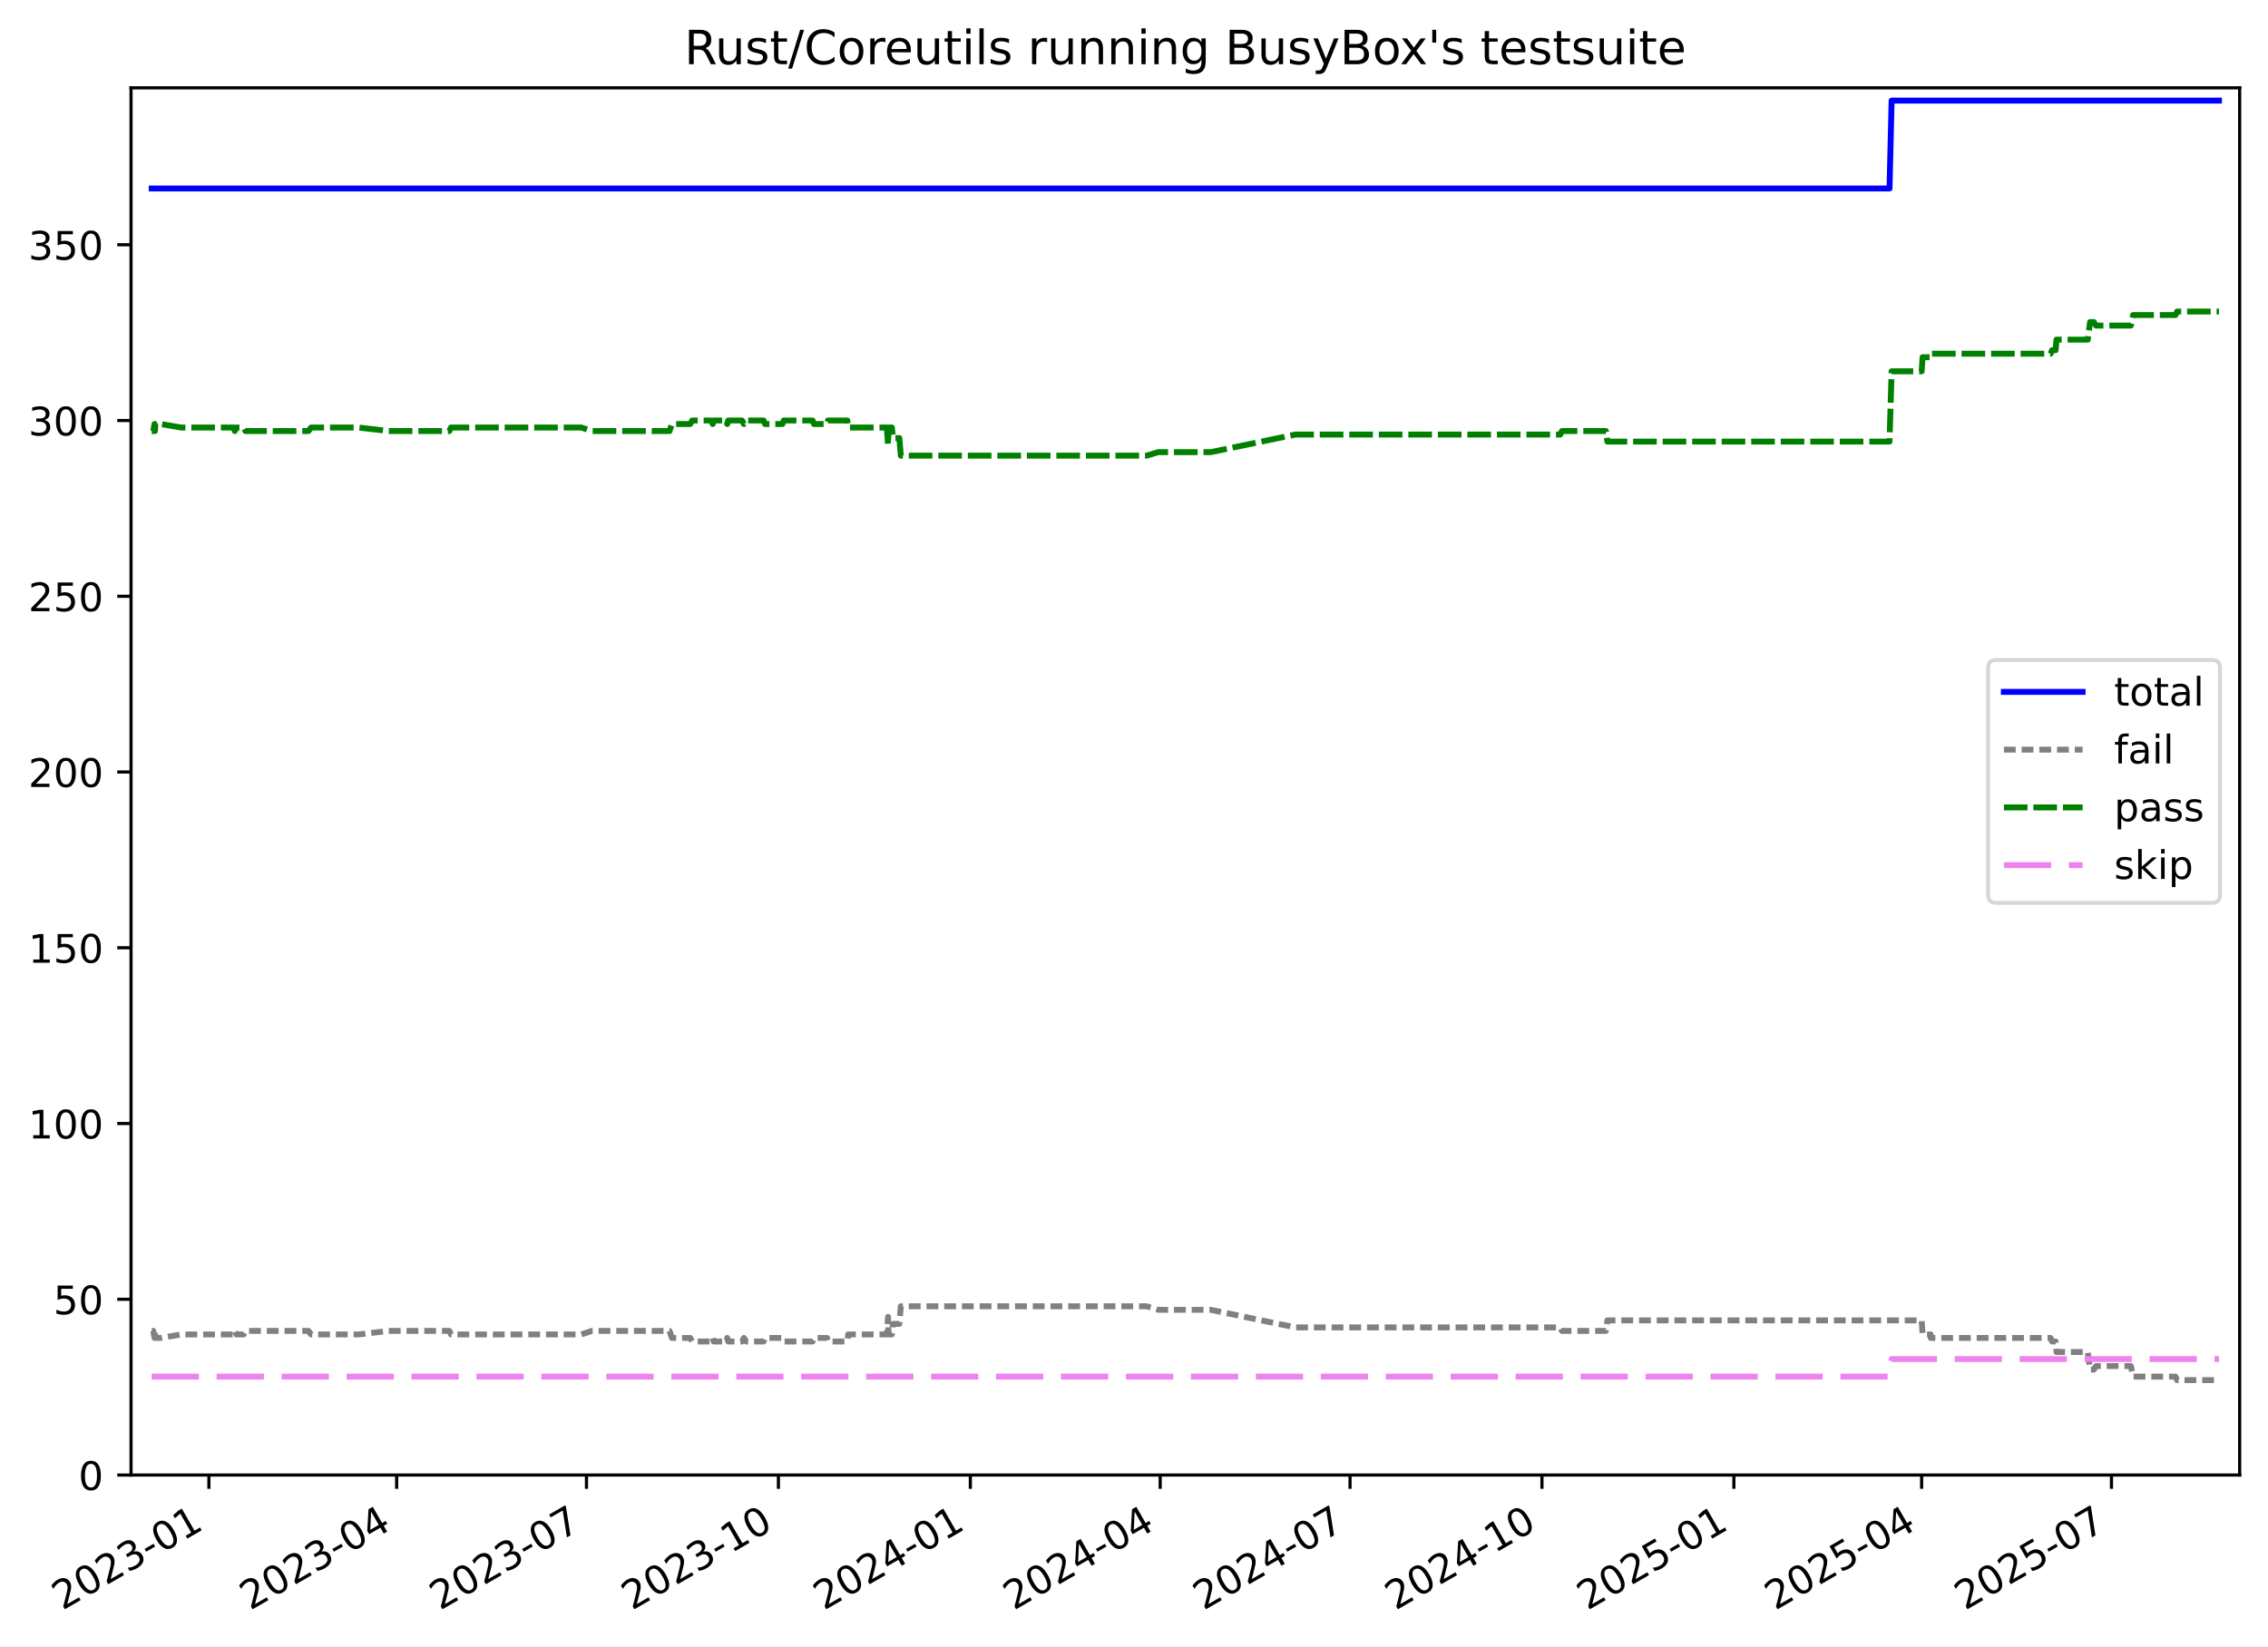
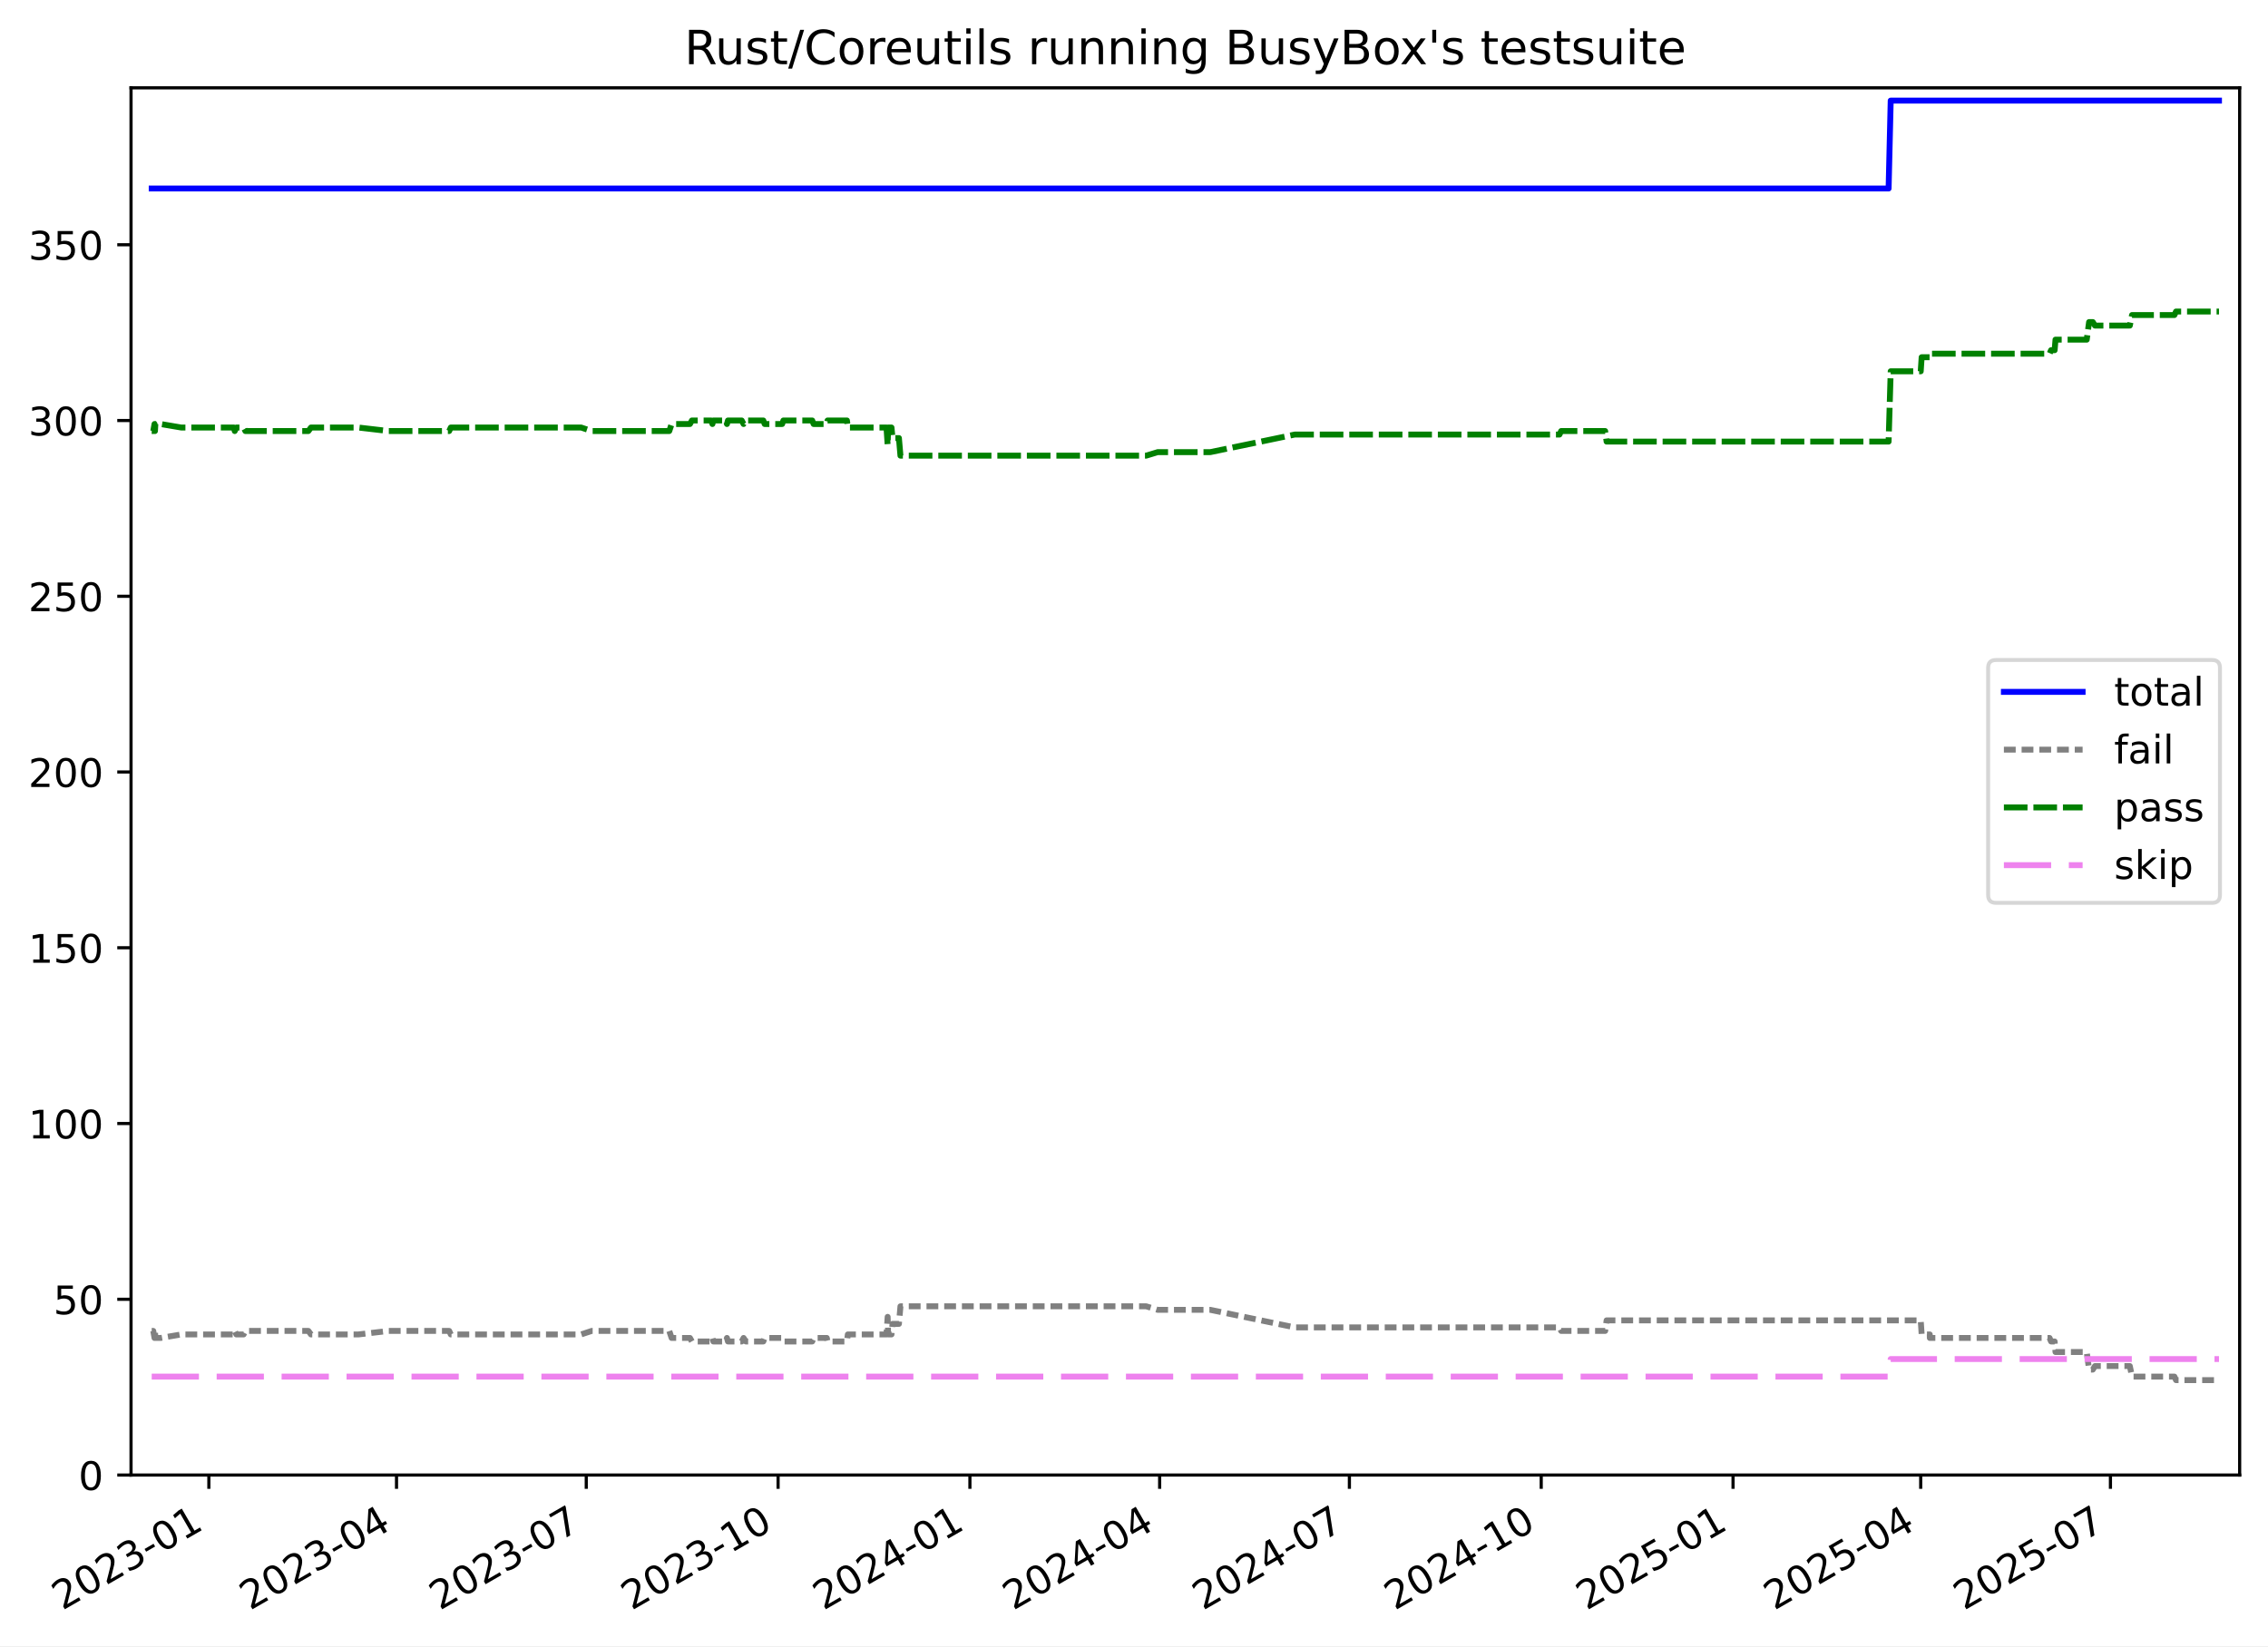
<svg xmlns="http://www.w3.org/2000/svg" xmlns:xlink="http://www.w3.org/1999/xlink" width="576.168pt" height="418.303pt" viewBox="0 0 576.168 418.303" version="1.1">
  <defs>
    <style type="text/css">*{stroke-linejoin: round; stroke-linecap: butt}</style>
  </defs>
  <g id="figure_1">
    <g id="patch_1">
      <path d="M -0 418.303  L 576.168 418.303  L 576.168 0  L -0 0  z " style="fill: #ffffff" />
    </g>
    <g id="axes_1">
      <g id="patch_2">
        <path d="M 33.288 374.83  L 568.967 374.83  L 568.967 22.318  L 33.288 22.318  z " style="fill: #ffffff" />
      </g>
      <g id="matplotlib.axis_1">
        <g id="xtick_1">
          <g id="line2d_1">
            <defs>
-               <path id="m1813dd2ab2" d="M 0 0  L 0 3.5  " style="stroke: #000000; stroke-width: 0.8" />
+               <path id="me8685b07c2" d="M 0 0  L 0 3.5  " style="stroke: #000000; stroke-width: 0.8" />
            </defs>
            <g>
-               <use xlink:href="#m1813dd2ab2" x="53.067" y="374.83" style="stroke: #000000; stroke-width: 0.8" />
+               <use xlink:href="#me8685b07c2" x="53.059" y="374.83" style="stroke: #000000; stroke-width: 0.8" />
            </g>
          </g>
          <g id="text_1">
-             <g transform="translate(15.84226 409.302) rotate(-30) scale(0.1 -0.1)">
+             <g transform="translate(15.83464 409.302) rotate(-30) scale(0.1 -0.1)">
              <defs>
                <path id="DejaVuSans-32" d="M 1228 531  L 3431 531  L 3431 0  L 469 0  L 469 531  Q 828 903 1448 1529  Q 2069 2156 2228 2338  Q 2531 2678 2651 2914  Q 2772 3150 2772 3378  Q 2772 3750 2511 3984  Q 2250 4219 1831 4219  Q 1534 4219 1204 4116  Q 875 4013 500 3803  L 500 4441  Q 881 4594 1212 4672  Q 1544 4750 1819 4750  Q 2544 4750 2975 4387  Q 3406 4025 3406 3419  Q 3406 3131 3298 2873  Q 3191 2616 2906 2266  Q 2828 2175 2409 1742  Q 1991 1309 1228 531  z " transform="scale(0.015625)" />
                <path id="DejaVuSans-30" d="M 2034 4250  Q 1547 4250 1301 3770  Q 1056 3291 1056 2328  Q 1056 1369 1301 889  Q 1547 409 2034 409  Q 2525 409 2770 889  Q 3016 1369 3016 2328  Q 3016 3291 2770 3770  Q 2525 4250 2034 4250  z M 2034 4750  Q 2819 4750 3233 4129  Q 3647 3509 3647 2328  Q 3647 1150 3233 529  Q 2819 -91 2034 -91  Q 1250 -91 836 529  Q 422 1150 422 2328  Q 422 3509 836 4129  Q 1250 4750 2034 4750  z " transform="scale(0.015625)" />
                <path id="DejaVuSans-33" d="M 2597 2516  Q 3050 2419 3304 2112  Q 3559 1806 3559 1356  Q 3559 666 3084 287  Q 2609 -91 1734 -91  Q 1441 -91 1130 -33  Q 819 25 488 141  L 488 750  Q 750 597 1062 519  Q 1375 441 1716 441  Q 2309 441 2620 675  Q 2931 909 2931 1356  Q 2931 1769 2642 2001  Q 2353 2234 1838 2234  L 1294 2234  L 1294 2753  L 1863 2753  Q 2328 2753 2575 2939  Q 2822 3125 2822 3475  Q 2822 3834 2567 4026  Q 2313 4219 1838 4219  Q 1578 4219 1281 4162  Q 984 4106 628 3988  L 628 4550  Q 988 4650 1302 4700  Q 1616 4750 1894 4750  Q 2613 4750 3031 4423  Q 3450 4097 3450 3541  Q 3450 3153 3228 2886  Q 3006 2619 2597 2516  z " transform="scale(0.015625)" />
                <path id="DejaVuSans-2d" d="M 313 2009  L 1997 2009  L 1997 1497  L 313 1497  L 313 2009  z " transform="scale(0.015625)" />
                <path id="DejaVuSans-31" d="M 794 531  L 1825 531  L 1825 4091  L 703 3866  L 703 4441  L 1819 4666  L 2450 4666  L 2450 531  L 3481 531  L 3481 0  L 794 0  L 794 531  z " transform="scale(0.015625)" />
              </defs>
              <use xlink:href="#DejaVuSans-32" />
              <use xlink:href="#DejaVuSans-30" x="63.623" />
              <use xlink:href="#DejaVuSans-32" x="127.246" />
              <use xlink:href="#DejaVuSans-33" x="190.869" />
              <use xlink:href="#DejaVuSans-2d" x="254.492" />
              <use xlink:href="#DejaVuSans-30" x="290.576" />
              <use xlink:href="#DejaVuSans-31" x="354.199" />
            </g>
          </g>
        </g>
        <g id="xtick_2">
          <g id="line2d_2">
            <g>
-               <use xlink:href="#m1813dd2ab2" x="100.765" y="374.83" style="stroke: #000000; stroke-width: 0.8" />
+               <use xlink:href="#me8685b07c2" x="100.732" y="374.83" style="stroke: #000000; stroke-width: 0.8" />
            </g>
          </g>
          <g id="text_2">
-             <g transform="translate(63.53986 409.302) rotate(-30) scale(0.1 -0.1)">
+             <g transform="translate(63.50722 409.302) rotate(-30) scale(0.1 -0.1)">
              <defs>
                <path id="DejaVuSans-34" d="M 2419 4116  L 825 1625  L 2419 1625  L 2419 4116  z M 2253 4666  L 3047 4666  L 3047 1625  L 3713 1625  L 3713 1100  L 3047 1100  L 3047 0  L 2419 0  L 2419 1100  L 313 1100  L 313 1709  L 2253 4666  z " transform="scale(0.015625)" />
              </defs>
              <use xlink:href="#DejaVuSans-32" />
              <use xlink:href="#DejaVuSans-30" x="63.623" />
              <use xlink:href="#DejaVuSans-32" x="127.246" />
              <use xlink:href="#DejaVuSans-33" x="190.869" />
              <use xlink:href="#DejaVuSans-2d" x="254.492" />
              <use xlink:href="#DejaVuSans-30" x="290.576" />
              <use xlink:href="#DejaVuSans-34" x="354.199" />
            </g>
          </g>
        </g>
        <g id="xtick_3">
          <g id="line2d_3">
            <g>
-               <use xlink:href="#m1813dd2ab2" x="148.992" y="374.83" style="stroke: #000000; stroke-width: 0.8" />
+               <use xlink:href="#me8685b07c2" x="148.934" y="374.83" style="stroke: #000000; stroke-width: 0.8" />
            </g>
          </g>
          <g id="text_3">
-             <g transform="translate(111.7674 409.302) rotate(-30) scale(0.1 -0.1)">
+             <g transform="translate(111.7095 409.302) rotate(-30) scale(0.1 -0.1)">
              <defs>
                <path id="DejaVuSans-37" d="M 525 4666  L 3525 4666  L 3525 4397  L 1831 0  L 1172 0  L 2766 4134  L 525 4134  L 525 4666  z " transform="scale(0.015625)" />
              </defs>
              <use xlink:href="#DejaVuSans-32" />
              <use xlink:href="#DejaVuSans-30" x="63.623" />
              <use xlink:href="#DejaVuSans-32" x="127.246" />
              <use xlink:href="#DejaVuSans-33" x="190.869" />
              <use xlink:href="#DejaVuSans-2d" x="254.492" />
              <use xlink:href="#DejaVuSans-30" x="290.576" />
              <use xlink:href="#DejaVuSans-37" x="354.199" />
            </g>
          </g>
        </g>
        <g id="xtick_4">
          <g id="line2d_4">
            <g>
-               <use xlink:href="#m1813dd2ab2" x="197.75" y="374.83" style="stroke: #000000; stroke-width: 0.8" />
+               <use xlink:href="#me8685b07c2" x="197.666" y="374.83" style="stroke: #000000; stroke-width: 0.8" />
            </g>
          </g>
          <g id="text_4">
-             <g transform="translate(160.525 409.302) rotate(-30) scale(0.1 -0.1)">
+             <g transform="translate(160.4415 409.302) rotate(-30) scale(0.1 -0.1)">
              <use xlink:href="#DejaVuSans-32" />
              <use xlink:href="#DejaVuSans-30" x="63.623" />
              <use xlink:href="#DejaVuSans-32" x="127.246" />
              <use xlink:href="#DejaVuSans-33" x="190.869" />
              <use xlink:href="#DejaVuSans-2d" x="254.492" />
              <use xlink:href="#DejaVuSans-31" x="290.576" />
              <use xlink:href="#DejaVuSans-30" x="354.199" />
            </g>
          </g>
        </g>
        <g id="xtick_5">
          <g id="line2d_5">
            <g>
-               <use xlink:href="#m1813dd2ab2" x="246.507" y="374.83" style="stroke: #000000; stroke-width: 0.8" />
+               <use xlink:href="#me8685b07c2" x="246.398" y="374.83" style="stroke: #000000; stroke-width: 0.8" />
            </g>
          </g>
          <g id="text_5">
-             <g transform="translate(209.2825 409.302) rotate(-30) scale(0.1 -0.1)">
+             <g transform="translate(209.1734 409.302) rotate(-30) scale(0.1 -0.1)">
              <use xlink:href="#DejaVuSans-32" />
              <use xlink:href="#DejaVuSans-30" x="63.623" />
              <use xlink:href="#DejaVuSans-32" x="127.246" />
              <use xlink:href="#DejaVuSans-34" x="190.869" />
              <use xlink:href="#DejaVuSans-2d" x="254.492" />
              <use xlink:href="#DejaVuSans-30" x="290.576" />
              <use xlink:href="#DejaVuSans-31" x="354.199" />
            </g>
          </g>
        </g>
        <g id="xtick_6">
          <g id="line2d_6">
            <g>
-               <use xlink:href="#m1813dd2ab2" x="294.735" y="374.83" style="stroke: #000000; stroke-width: 0.8" />
+               <use xlink:href="#me8685b07c2" x="294.601" y="374.83" style="stroke: #000000; stroke-width: 0.8" />
            </g>
          </g>
          <g id="text_6">
-             <g transform="translate(257.5101 409.302) rotate(-30) scale(0.1 -0.1)">
+             <g transform="translate(257.3757 409.302) rotate(-30) scale(0.1 -0.1)">
              <use xlink:href="#DejaVuSans-32" />
              <use xlink:href="#DejaVuSans-30" x="63.623" />
              <use xlink:href="#DejaVuSans-32" x="127.246" />
              <use xlink:href="#DejaVuSans-34" x="190.869" />
              <use xlink:href="#DejaVuSans-2d" x="254.492" />
              <use xlink:href="#DejaVuSans-30" x="290.576" />
              <use xlink:href="#DejaVuSans-34" x="354.199" />
            </g>
          </g>
        </g>
        <g id="xtick_7">
          <g id="line2d_7">
            <g>
-               <use xlink:href="#m1813dd2ab2" x="342.962" y="374.83" style="stroke: #000000; stroke-width: 0.8" />
+               <use xlink:href="#me8685b07c2" x="342.803" y="374.83" style="stroke: #000000; stroke-width: 0.8" />
            </g>
          </g>
          <g id="text_7">
-             <g transform="translate(305.7377 409.302) rotate(-30) scale(0.1 -0.1)">
+             <g transform="translate(305.578 409.302) rotate(-30) scale(0.1 -0.1)">
              <use xlink:href="#DejaVuSans-32" />
              <use xlink:href="#DejaVuSans-30" x="63.623" />
              <use xlink:href="#DejaVuSans-32" x="127.246" />
              <use xlink:href="#DejaVuSans-34" x="190.869" />
              <use xlink:href="#DejaVuSans-2d" x="254.492" />
              <use xlink:href="#DejaVuSans-30" x="290.576" />
              <use xlink:href="#DejaVuSans-37" x="354.199" />
            </g>
          </g>
        </g>
        <g id="xtick_8">
          <g id="line2d_8">
            <g>
-               <use xlink:href="#m1813dd2ab2" x="391.72" y="374.83" style="stroke: #000000; stroke-width: 0.8" />
+               <use xlink:href="#me8685b07c2" x="391.535" y="374.83" style="stroke: #000000; stroke-width: 0.8" />
            </g>
          </g>
          <g id="text_8">
-             <g transform="translate(354.4952 409.302) rotate(-30) scale(0.1 -0.1)">
+             <g transform="translate(354.3099 409.302) rotate(-30) scale(0.1 -0.1)">
              <use xlink:href="#DejaVuSans-32" />
              <use xlink:href="#DejaVuSans-30" x="63.623" />
              <use xlink:href="#DejaVuSans-32" x="127.246" />
              <use xlink:href="#DejaVuSans-34" x="190.869" />
              <use xlink:href="#DejaVuSans-2d" x="254.492" />
              <use xlink:href="#DejaVuSans-31" x="290.576" />
              <use xlink:href="#DejaVuSans-30" x="354.199" />
            </g>
          </g>
        </g>
        <g id="xtick_9">
          <g id="line2d_9">
            <g>
-               <use xlink:href="#m1813dd2ab2" x="440.478" y="374.83" style="stroke: #000000; stroke-width: 0.8" />
+               <use xlink:href="#me8685b07c2" x="440.267" y="374.83" style="stroke: #000000; stroke-width: 0.8" />
            </g>
          </g>
          <g id="text_9">
-             <g transform="translate(403.2528 409.302) rotate(-30) scale(0.1 -0.1)">
+             <g transform="translate(403.0419 409.302) rotate(-30) scale(0.1 -0.1)">
              <defs>
                <path id="DejaVuSans-35" d="M 691 4666  L 3169 4666  L 3169 4134  L 1269 4134  L 1269 2991  Q 1406 3038 1543 3061  Q 1681 3084 1819 3084  Q 2600 3084 3056 2656  Q 3513 2228 3513 1497  Q 3513 744 3044 326  Q 2575 -91 1722 -91  Q 1428 -91 1123 -41  Q 819 9 494 109  L 494 744  Q 775 591 1075 516  Q 1375 441 1709 441  Q 2250 441 2565 725  Q 2881 1009 2881 1497  Q 2881 1984 2565 2268  Q 2250 2553 1709 2553  Q 1456 2553 1204 2497  Q 953 2441 691 2322  L 691 4666  z " transform="scale(0.015625)" />
              </defs>
              <use xlink:href="#DejaVuSans-32" />
              <use xlink:href="#DejaVuSans-30" x="63.623" />
              <use xlink:href="#DejaVuSans-32" x="127.246" />
              <use xlink:href="#DejaVuSans-35" x="190.869" />
              <use xlink:href="#DejaVuSans-2d" x="254.492" />
              <use xlink:href="#DejaVuSans-30" x="290.576" />
              <use xlink:href="#DejaVuSans-31" x="354.199" />
            </g>
          </g>
        </g>
        <g id="xtick_10">
          <g id="line2d_10">
            <g>
-               <use xlink:href="#m1813dd2ab2" x="488.175" y="374.83" style="stroke: #000000; stroke-width: 0.8" />
+               <use xlink:href="#me8685b07c2" x="487.939" y="374.83" style="stroke: #000000; stroke-width: 0.8" />
            </g>
          </g>
          <g id="text_10">
-             <g transform="translate(450.9504 409.302) rotate(-30) scale(0.1 -0.1)">
+             <g transform="translate(450.7145 409.302) rotate(-30) scale(0.1 -0.1)">
              <use xlink:href="#DejaVuSans-32" />
              <use xlink:href="#DejaVuSans-30" x="63.623" />
              <use xlink:href="#DejaVuSans-32" x="127.246" />
              <use xlink:href="#DejaVuSans-35" x="190.869" />
              <use xlink:href="#DejaVuSans-2d" x="254.492" />
              <use xlink:href="#DejaVuSans-30" x="290.576" />
              <use xlink:href="#DejaVuSans-34" x="354.199" />
            </g>
          </g>
        </g>
        <g id="xtick_11">
          <g id="line2d_11">
            <g>
-               <use xlink:href="#m1813dd2ab2" x="536.403" y="374.83" style="stroke: #000000; stroke-width: 0.8" />
+               <use xlink:href="#me8685b07c2" x="536.142" y="374.83" style="stroke: #000000; stroke-width: 0.8" />
            </g>
          </g>
          <g id="text_11">
-             <g transform="translate(499.1779 409.302) rotate(-30) scale(0.1 -0.1)">
+             <g transform="translate(498.9168 409.302) rotate(-30) scale(0.1 -0.1)">
              <use xlink:href="#DejaVuSans-32" />
              <use xlink:href="#DejaVuSans-30" x="63.623" />
              <use xlink:href="#DejaVuSans-32" x="127.246" />
              <use xlink:href="#DejaVuSans-35" x="190.869" />
              <use xlink:href="#DejaVuSans-2d" x="254.492" />
              <use xlink:href="#DejaVuSans-30" x="290.576" />
              <use xlink:href="#DejaVuSans-37" x="354.199" />
            </g>
          </g>
        </g>
      </g>
      <g id="matplotlib.axis_2">
        <g id="ytick_1">
          <g id="line2d_12">
            <defs>
-               <path id="m941e9f215f" d="M 0 0  L -3.5 0  " style="stroke: #000000; stroke-width: 0.8" />
+               <path id="m206ebc5c43" d="M 0 0  L -3.5 0  " style="stroke: #000000; stroke-width: 0.8" />
            </defs>
            <g>
-               <use xlink:href="#m941e9f215f" x="33.288" y="374.83" style="stroke: #000000; stroke-width: 0.8" />
+               <use xlink:href="#m206ebc5c43" x="33.288" y="374.83" style="stroke: #000000; stroke-width: 0.8" />
            </g>
          </g>
          <g id="text_12">
            <g transform="translate(19.925 378.6293) scale(0.1 -0.1)">
              <use xlink:href="#DejaVuSans-30" />
            </g>
          </g>
        </g>
        <g id="ytick_2">
          <g id="line2d_13">
            <g>
-               <use xlink:href="#m941e9f215f" x="33.288" y="330.168" style="stroke: #000000; stroke-width: 0.8" />
+               <use xlink:href="#m206ebc5c43" x="33.288" y="330.168" style="stroke: #000000; stroke-width: 0.8" />
            </g>
          </g>
          <g id="text_13">
            <g transform="translate(13.5625 333.9669) scale(0.1 -0.1)">
              <use xlink:href="#DejaVuSans-35" />
              <use xlink:href="#DejaVuSans-30" x="63.623" />
            </g>
          </g>
        </g>
        <g id="ytick_3">
          <g id="line2d_14">
            <g>
-               <use xlink:href="#m941e9f215f" x="33.288" y="285.505" style="stroke: #000000; stroke-width: 0.8" />
+               <use xlink:href="#m206ebc5c43" x="33.288" y="285.505" style="stroke: #000000; stroke-width: 0.8" />
            </g>
          </g>
          <g id="text_14">
            <g transform="translate(7.2 289.3044) scale(0.1 -0.1)">
              <use xlink:href="#DejaVuSans-31" />
              <use xlink:href="#DejaVuSans-30" x="63.623" />
              <use xlink:href="#DejaVuSans-30" x="127.246" />
            </g>
          </g>
        </g>
        <g id="ytick_4">
          <g id="line2d_15">
            <g>
-               <use xlink:href="#m941e9f215f" x="33.288" y="240.843" style="stroke: #000000; stroke-width: 0.8" />
+               <use xlink:href="#m206ebc5c43" x="33.288" y="240.843" style="stroke: #000000; stroke-width: 0.8" />
            </g>
          </g>
          <g id="text_15">
            <g transform="translate(7.2 244.6419) scale(0.1 -0.1)">
              <use xlink:href="#DejaVuSans-31" />
              <use xlink:href="#DejaVuSans-35" x="63.623" />
              <use xlink:href="#DejaVuSans-30" x="127.246" />
            </g>
          </g>
        </g>
        <g id="ytick_5">
          <g id="line2d_16">
            <g>
-               <use xlink:href="#m941e9f215f" x="33.288" y="196.18" style="stroke: #000000; stroke-width: 0.8" />
+               <use xlink:href="#m206ebc5c43" x="33.288" y="196.18" style="stroke: #000000; stroke-width: 0.8" />
            </g>
          </g>
          <g id="text_16">
            <g transform="translate(7.2 199.9794) scale(0.1 -0.1)">
              <use xlink:href="#DejaVuSans-32" />
              <use xlink:href="#DejaVuSans-30" x="63.623" />
              <use xlink:href="#DejaVuSans-30" x="127.246" />
            </g>
          </g>
        </g>
        <g id="ytick_6">
          <g id="line2d_17">
            <g>
-               <use xlink:href="#m941e9f215f" x="33.288" y="151.518" style="stroke: #000000; stroke-width: 0.8" />
+               <use xlink:href="#m206ebc5c43" x="33.288" y="151.518" style="stroke: #000000; stroke-width: 0.8" />
            </g>
          </g>
          <g id="text_17">
            <g transform="translate(7.2 155.317) scale(0.1 -0.1)">
              <use xlink:href="#DejaVuSans-32" />
              <use xlink:href="#DejaVuSans-35" x="63.623" />
              <use xlink:href="#DejaVuSans-30" x="127.246" />
            </g>
          </g>
        </g>
        <g id="ytick_7">
          <g id="line2d_18">
            <g>
-               <use xlink:href="#m941e9f215f" x="33.288" y="106.855" style="stroke: #000000; stroke-width: 0.8" />
+               <use xlink:href="#m206ebc5c43" x="33.288" y="106.855" style="stroke: #000000; stroke-width: 0.8" />
            </g>
          </g>
          <g id="text_18">
            <g transform="translate(7.2 110.6545) scale(0.1 -0.1)">
              <use xlink:href="#DejaVuSans-33" />
              <use xlink:href="#DejaVuSans-30" x="63.623" />
              <use xlink:href="#DejaVuSans-30" x="127.246" />
            </g>
          </g>
        </g>
        <g id="ytick_8">
          <g id="line2d_19">
            <g>
-               <use xlink:href="#m941e9f215f" x="33.288" y="62.193" style="stroke: #000000; stroke-width: 0.8" />
+               <use xlink:href="#m206ebc5c43" x="33.288" y="62.193" style="stroke: #000000; stroke-width: 0.8" />
            </g>
          </g>
          <g id="text_19">
            <g transform="translate(7.2 65.992) scale(0.1 -0.1)">
              <use xlink:href="#DejaVuSans-33" />
              <use xlink:href="#DejaVuSans-35" x="63.623" />
              <use xlink:href="#DejaVuSans-30" x="127.246" />
            </g>
          </g>
        </g>
      </g>
      <g id="line2d_20">
-         <path d="M 38.539 47.901  L 480.018 47.901  L 480.55 25.57  L 563.716 25.57  L 563.716 25.57  " clip-path="url(#p01d94018d5)" style="fill: none; stroke: #0000ff; stroke-width: 1.5; stroke-linecap: square" />
+         <path d="M 38.539 47.901  L 479.786 47.901  L 480.318 25.57  L 563.716 25.57  L 563.716 25.57  " clip-path="url(#pc7108f6104)" style="fill: none; stroke: #0000ff; stroke-width: 1.5; stroke-linecap: square" />
      </g>
      <g id="line2d_21">
-         <path d="M 38.539 338.207  L 38.933 338.207  L 39.255 339.993  L 39.368 338.207  L 39.467 339.993  L 40.811 339.993  L 46.057 339.1  L 59.432 339.1  L 59.642 338.207  L 60.058 339.1  L 61.896 339.1  L 62.353 338.207  L 78.367 338.207  L 79.022 339.1  L 91.089 339.1  L 98.768 338.207  L 114.15 338.207  L 114.563 339.1  L 147.693 339.1  L 150.377 338.207  L 170.091 338.207  L 170.687 339.993  L 175.347 339.993  L 175.847 340.887  L 180.73 340.887  L 181.062 339.993  L 181.299 340.887  L 184.509 340.887  L 184.753 339.993  L 185.007 340.887  L 188.504 340.887  L 188.976 339.993  L 189.567 340.887  L 193.992 340.887  L 194.34 339.993  L 198.784 339.993  L 199.104 340.887  L 206.425 340.887  L 206.786 339.993  L 210.126 339.993  L 210.327 340.887  L 215.255 340.887  L 215.478 339.1  L 225.302 339.1  L 225.6 334.634  L 225.717 339.1  L 226.576 339.1  L 226.838 336.42  L 228.464 336.42  L 228.85 331.954  L 291.309 331.954  L 294.245 332.847  L 307.6 332.847  L 329.081 337.314  L 396.359 337.314  L 396.793 338.207  L 407.973 338.207  L 408.341 335.527  L 488.183 335.527  L 488.416 339.1  L 490.477 339.1  L 490.496 339.993  L 520.928 339.993  L 521.311 340.887  L 522.217 340.887  L 522.436 343.566  L 530.376 343.566  L 530.973 348.033  L 531.917 348.033  L 532.477 347.139  L 541.329 347.139  L 541.891 349.819  L 552.662 349.819  L 553.073 350.712  L 563.716 350.712  L 563.716 350.712  " clip-path="url(#p01d94018d5)" style="fill: none; stroke-dasharray: 3,1.5; stroke-dashoffset: 0; stroke: #808080; stroke-width: 1.5" />
+         <path d="M 38.539 338.207  L 38.933 338.207  L 39.254 339.993  L 39.368 338.207  L 39.466 339.993  L 40.81 339.993  L 46.053 339.1  L 59.421 339.1  L 59.631 338.207  L 60.047 339.1  L 61.884 339.1  L 62.341 338.207  L 78.346 338.207  L 79.001 339.1  L 91.062 339.1  L 98.736 338.207  L 114.11 338.207  L 114.523 339.1  L 147.636 339.1  L 150.318 338.207  L 170.022 338.207  L 170.618 339.993  L 175.275 339.993  L 175.775 340.887  L 180.655 340.887  L 180.987 339.993  L 181.224 340.887  L 184.433 340.887  L 184.676 339.993  L 184.931 340.887  L 188.426 340.887  L 188.898 339.993  L 189.488 340.887  L 193.911 340.887  L 194.258 339.993  L 198.699 339.993  L 199.02 340.887  L 206.337 340.887  L 206.698 339.993  L 210.036 339.993  L 210.237 340.887  L 215.163 340.887  L 215.386 339.1  L 225.204 339.1  L 225.502 334.634  L 225.618 339.1  L 226.477 339.1  L 226.739 336.42  L 228.365 336.42  L 228.751 331.954  L 291.176 331.954  L 294.111 332.847  L 307.459 332.847  L 328.928 337.314  L 396.171 337.314  L 396.605 338.207  L 407.779 338.207  L 408.147 335.527  L 487.947 335.527  L 488.18 339.1  L 490.24 339.1  L 490.259 339.993  L 520.675 339.993  L 521.058 340.887  L 521.963 340.887  L 522.182 343.566  L 530.118 343.566  L 530.715 348.033  L 531.658 348.033  L 532.217 347.139  L 541.065 347.139  L 541.627 349.819  L 552.393 349.819  L 552.804 350.712  L 563.716 350.712  L 563.716 350.712  " clip-path="url(#pc7108f6104)" style="fill: none; stroke-dasharray: 3,1.5; stroke-dashoffset: 0; stroke: #808080; stroke-width: 1.5" />
      </g>
      <g id="line2d_22">
-         <path d="M 38.539 109.535  L 38.933 109.535  L 39.255 107.749  L 39.368 109.535  L 39.467 107.749  L 40.811 107.749  L 46.057 108.642  L 59.432 108.642  L 59.642 109.535  L 60.058 108.642  L 61.896 108.642  L 62.353 109.535  L 78.367 109.535  L 79.022 108.642  L 91.089 108.642  L 98.768 109.535  L 114.15 109.535  L 114.563 108.642  L 147.693 108.642  L 150.377 109.535  L 170.091 109.535  L 170.687 107.749  L 175.347 107.749  L 175.847 106.855  L 180.73 106.855  L 181.062 107.749  L 181.299 106.855  L 184.509 106.855  L 184.753 107.749  L 185.007 106.855  L 188.504 106.855  L 188.976 107.749  L 189.567 106.855  L 193.992 106.855  L 194.34 107.749  L 198.784 107.749  L 199.104 106.855  L 206.425 106.855  L 206.786 107.749  L 210.126 107.749  L 210.327 106.855  L 215.255 106.855  L 215.478 108.642  L 225.302 108.642  L 225.6 113.108  L 225.717 108.642  L 226.576 108.642  L 226.838 111.322  L 228.464 111.322  L 228.85 115.788  L 291.309 115.788  L 294.245 114.895  L 307.6 114.895  L 329.081 110.428  L 396.359 110.428  L 396.793 109.535  L 407.973 109.535  L 408.341 112.215  L 480.018 112.215  L 480.55 94.35  L 488.183 94.35  L 488.416 90.777  L 490.477 90.777  L 490.496 89.884  L 520.928 89.884  L 521.311 88.99  L 522.217 88.99  L 522.436 86.311  L 530.376 86.311  L 530.973 81.844  L 531.917 81.844  L 532.477 82.738  L 541.329 82.738  L 541.891 80.058  L 552.662 80.058  L 553.073 79.165  L 563.716 79.165  L 563.716 79.165  " clip-path="url(#p01d94018d5)" style="fill: none; stroke-dasharray: 6,1.5; stroke-dashoffset: 0; stroke: #008000; stroke-width: 1.5" />
+         <path d="M 38.539 109.535  L 38.933 109.535  L 39.254 107.749  L 39.368 109.535  L 39.466 107.749  L 40.81 107.749  L 46.053 108.642  L 59.421 108.642  L 59.631 109.535  L 60.047 108.642  L 61.884 108.642  L 62.341 109.535  L 78.346 109.535  L 79.001 108.642  L 91.062 108.642  L 98.736 109.535  L 114.11 109.535  L 114.523 108.642  L 147.636 108.642  L 150.318 109.535  L 170.022 109.535  L 170.618 107.749  L 175.275 107.749  L 175.775 106.855  L 180.655 106.855  L 180.987 107.749  L 181.224 106.855  L 184.433 106.855  L 184.676 107.749  L 184.931 106.855  L 188.426 106.855  L 188.898 107.749  L 189.488 106.855  L 193.911 106.855  L 194.258 107.749  L 198.699 107.749  L 199.02 106.855  L 206.337 106.855  L 206.698 107.749  L 210.036 107.749  L 210.237 106.855  L 215.163 106.855  L 215.386 108.642  L 225.204 108.642  L 225.502 113.108  L 225.618 108.642  L 226.477 108.642  L 226.739 111.322  L 228.365 111.322  L 228.751 115.788  L 291.176 115.788  L 294.111 114.895  L 307.459 114.895  L 328.928 110.428  L 396.171 110.428  L 396.605 109.535  L 407.779 109.535  L 408.147 112.215  L 479.786 112.215  L 480.318 94.35  L 487.947 94.35  L 488.18 90.777  L 490.24 90.777  L 490.259 89.884  L 520.675 89.884  L 521.058 88.99  L 521.963 88.99  L 522.182 86.311  L 530.118 86.311  L 530.715 81.844  L 531.658 81.844  L 532.217 82.738  L 541.065 82.738  L 541.627 80.058  L 552.393 80.058  L 552.804 79.165  L 563.716 79.165  L 563.716 79.165  " clip-path="url(#pc7108f6104)" style="fill: none; stroke-dasharray: 6,1.5; stroke-dashoffset: 0; stroke: #008000; stroke-width: 1.5" />
      </g>
      <g id="line2d_23">
-         <path d="M 38.539 349.819  L 480.018 349.819  L 480.55 345.353  L 563.716 345.353  L 563.716 345.353  " clip-path="url(#p01d94018d5)" style="fill: none; stroke-dasharray: 12,4.5; stroke-dashoffset: 0; stroke: #ee82ee; stroke-width: 1.5" />
+         <path d="M 38.539 349.819  L 479.786 349.819  L 480.318 345.353  L 563.716 345.353  L 563.716 345.353  " clip-path="url(#pc7108f6104)" style="fill: none; stroke-dasharray: 12,4.5; stroke-dashoffset: 0; stroke: #ee82ee; stroke-width: 1.5" />
      </g>
      <g id="patch_3">
        <path d="M 33.288 374.83  L 33.288 22.318  " style="fill: none; stroke: #000000; stroke-width: 0.8; stroke-linejoin: miter; stroke-linecap: square" />
      </g>
      <g id="patch_4">
        <path d="M 568.967 374.83  L 568.967 22.318  " style="fill: none; stroke: #000000; stroke-width: 0.8; stroke-linejoin: miter; stroke-linecap: square" />
      </g>
      <g id="patch_5">
        <path d="M 33.288 374.83  L 568.967 374.83  " style="fill: none; stroke: #000000; stroke-width: 0.8; stroke-linejoin: miter; stroke-linecap: square" />
      </g>
      <g id="patch_6">
        <path d="M 33.288 22.318  L 568.967 22.318  " style="fill: none; stroke: #000000; stroke-width: 0.8; stroke-linejoin: miter; stroke-linecap: square" />
      </g>
      <g id="text_20">
        <g transform="translate(173.8722 16.31812) scale(0.12 -0.12)">
          <defs>
            <path id="DejaVuSans-52" d="M 2841 2188  Q 3044 2119 3236 1894  Q 3428 1669 3622 1275  L 4263 0  L 3584 0  L 2988 1197  Q 2756 1666 2539 1819  Q 2322 1972 1947 1972  L 1259 1972  L 1259 0  L 628 0  L 628 4666  L 2053 4666  Q 2853 4666 3247 4331  Q 3641 3997 3641 3322  Q 3641 2881 3436 2590  Q 3231 2300 2841 2188  z M 1259 4147  L 1259 2491  L 2053 2491  Q 2509 2491 2742 2702  Q 2975 2913 2975 3322  Q 2975 3731 2742 3939  Q 2509 4147 2053 4147  L 1259 4147  z " transform="scale(0.015625)" />
            <path id="DejaVuSans-75" d="M 544 1381  L 544 3500  L 1119 3500  L 1119 1403  Q 1119 906 1312 657  Q 1506 409 1894 409  Q 2359 409 2629 706  Q 2900 1003 2900 1516  L 2900 3500  L 3475 3500  L 3475 0  L 2900 0  L 2900 538  Q 2691 219 2414 64  Q 2138 -91 1772 -91  Q 1169 -91 856 284  Q 544 659 544 1381  z M 1991 3584  L 1991 3584  z " transform="scale(0.015625)" />
            <path id="DejaVuSans-73" d="M 2834 3397  L 2834 2853  Q 2591 2978 2328 3040  Q 2066 3103 1784 3103  Q 1356 3103 1142 2972  Q 928 2841 928 2578  Q 928 2378 1081 2264  Q 1234 2150 1697 2047  L 1894 2003  Q 2506 1872 2764 1633  Q 3022 1394 3022 966  Q 3022 478 2636 193  Q 2250 -91 1575 -91  Q 1294 -91 989 -36  Q 684 19 347 128  L 347 722  Q 666 556 975 473  Q 1284 391 1588 391  Q 1994 391 2212 530  Q 2431 669 2431 922  Q 2431 1156 2273 1281  Q 2116 1406 1581 1522  L 1381 1569  Q 847 1681 609 1914  Q 372 2147 372 2553  Q 372 3047 722 3315  Q 1072 3584 1716 3584  Q 2034 3584 2315 3537  Q 2597 3491 2834 3397  z " transform="scale(0.015625)" />
            <path id="DejaVuSans-74" d="M 1172 4494  L 1172 3500  L 2356 3500  L 2356 3053  L 1172 3053  L 1172 1153  Q 1172 725 1289 603  Q 1406 481 1766 481  L 2356 481  L 2356 0  L 1766 0  Q 1100 0 847 248  Q 594 497 594 1153  L 594 3053  L 172 3053  L 172 3500  L 594 3500  L 594 4494  L 1172 4494  z " transform="scale(0.015625)" />
            <path id="DejaVuSans-2f" d="M 1625 4666  L 2156 4666  L 531 -594  L 0 -594  L 1625 4666  z " transform="scale(0.015625)" />
            <path id="DejaVuSans-43" d="M 4122 4306  L 4122 3641  Q 3803 3938 3442 4084  Q 3081 4231 2675 4231  Q 1875 4231 1450 3742  Q 1025 3253 1025 2328  Q 1025 1406 1450 917  Q 1875 428 2675 428  Q 3081 428 3442 575  Q 3803 722 4122 1019  L 4122 359  Q 3791 134 3420 21  Q 3050 -91 2638 -91  Q 1578 -91 968 557  Q 359 1206 359 2328  Q 359 3453 968 4101  Q 1578 4750 2638 4750  Q 3056 4750 3426 4639  Q 3797 4528 4122 4306  z " transform="scale(0.015625)" />
            <path id="DejaVuSans-6f" d="M 1959 3097  Q 1497 3097 1228 2736  Q 959 2375 959 1747  Q 959 1119 1226 758  Q 1494 397 1959 397  Q 2419 397 2687 759  Q 2956 1122 2956 1747  Q 2956 2369 2687 2733  Q 2419 3097 1959 3097  z M 1959 3584  Q 2709 3584 3137 3096  Q 3566 2609 3566 1747  Q 3566 888 3137 398  Q 2709 -91 1959 -91  Q 1206 -91 779 398  Q 353 888 353 1747  Q 353 2609 779 3096  Q 1206 3584 1959 3584  z " transform="scale(0.015625)" />
            <path id="DejaVuSans-72" d="M 2631 2963  Q 2534 3019 2420 3045  Q 2306 3072 2169 3072  Q 1681 3072 1420 2755  Q 1159 2438 1159 1844  L 1159 0  L 581 0  L 581 3500  L 1159 3500  L 1159 2956  Q 1341 3275 1631 3429  Q 1922 3584 2338 3584  Q 2397 3584 2469 3576  Q 2541 3569 2628 3553  L 2631 2963  z " transform="scale(0.015625)" />
            <path id="DejaVuSans-65" d="M 3597 1894  L 3597 1613  L 953 1613  Q 991 1019 1311 708  Q 1631 397 2203 397  Q 2534 397 2845 478  Q 3156 559 3463 722  L 3463 178  Q 3153 47 2828 -22  Q 2503 -91 2169 -91  Q 1331 -91 842 396  Q 353 884 353 1716  Q 353 2575 817 3079  Q 1281 3584 2069 3584  Q 2775 3584 3186 3129  Q 3597 2675 3597 1894  z M 3022 2063  Q 3016 2534 2758 2815  Q 2500 3097 2075 3097  Q 1594 3097 1305 2825  Q 1016 2553 972 2059  L 3022 2063  z " transform="scale(0.015625)" />
            <path id="DejaVuSans-69" d="M 603 3500  L 1178 3500  L 1178 0  L 603 0  L 603 3500  z M 603 4863  L 1178 4863  L 1178 4134  L 603 4134  L 603 4863  z " transform="scale(0.015625)" />
            <path id="DejaVuSans-6c" d="M 603 4863  L 1178 4863  L 1178 0  L 603 0  L 603 4863  z " transform="scale(0.015625)" />
            <path id="DejaVuSans-20" transform="scale(0.015625)" />
            <path id="DejaVuSans-6e" d="M 3513 2113  L 3513 0  L 2938 0  L 2938 2094  Q 2938 2591 2744 2837  Q 2550 3084 2163 3084  Q 1697 3084 1428 2787  Q 1159 2491 1159 1978  L 1159 0  L 581 0  L 581 3500  L 1159 3500  L 1159 2956  Q 1366 3272 1645 3428  Q 1925 3584 2291 3584  Q 2894 3584 3203 3211  Q 3513 2838 3513 2113  z " transform="scale(0.015625)" />
            <path id="DejaVuSans-67" d="M 2906 1791  Q 2906 2416 2648 2759  Q 2391 3103 1925 3103  Q 1463 3103 1205 2759  Q 947 2416 947 1791  Q 947 1169 1205 825  Q 1463 481 1925 481  Q 2391 481 2648 825  Q 2906 1169 2906 1791  z M 3481 434  Q 3481 -459 3084 -895  Q 2688 -1331 1869 -1331  Q 1566 -1331 1297 -1286  Q 1028 -1241 775 -1147  L 775 -588  Q 1028 -725 1275 -790  Q 1522 -856 1778 -856  Q 2344 -856 2625 -561  Q 2906 -266 2906 331  L 2906 616  Q 2728 306 2450 153  Q 2172 0 1784 0  Q 1141 0 747 490  Q 353 981 353 1791  Q 353 2603 747 3093  Q 1141 3584 1784 3584  Q 2172 3584 2450 3431  Q 2728 3278 2906 2969  L 2906 3500  L 3481 3500  L 3481 434  z " transform="scale(0.015625)" />
            <path id="DejaVuSans-42" d="M 1259 2228  L 1259 519  L 2272 519  Q 2781 519 3026 730  Q 3272 941 3272 1375  Q 3272 1813 3026 2020  Q 2781 2228 2272 2228  L 1259 2228  z M 1259 4147  L 1259 2741  L 2194 2741  Q 2656 2741 2882 2914  Q 3109 3088 3109 3444  Q 3109 3797 2882 3972  Q 2656 4147 2194 4147  L 1259 4147  z M 628 4666  L 2241 4666  Q 2963 4666 3353 4366  Q 3744 4066 3744 3513  Q 3744 3084 3544 2831  Q 3344 2578 2956 2516  Q 3422 2416 3680 2098  Q 3938 1781 3938 1306  Q 3938 681 3513 340  Q 3088 0 2303 0  L 628 0  L 628 4666  z " transform="scale(0.015625)" />
            <path id="DejaVuSans-79" d="M 2059 -325  Q 1816 -950 1584 -1140  Q 1353 -1331 966 -1331  L 506 -1331  L 506 -850  L 844 -850  Q 1081 -850 1212 -737  Q 1344 -625 1503 -206  L 1606 56  L 191 3500  L 800 3500  L 1894 763  L 2988 3500  L 3597 3500  L 2059 -325  z " transform="scale(0.015625)" />
            <path id="DejaVuSans-78" d="M 3513 3500  L 2247 1797  L 3578 0  L 2900 0  L 1881 1375  L 863 0  L 184 0  L 1544 1831  L 300 3500  L 978 3500  L 1906 2253  L 2834 3500  L 3513 3500  z " transform="scale(0.015625)" />
            <path id="DejaVuSans-27" d="M 1147 4666  L 1147 2931  L 616 2931  L 616 4666  L 1147 4666  z " transform="scale(0.015625)" />
          </defs>
          <use xlink:href="#DejaVuSans-52" />
          <use xlink:href="#DejaVuSans-75" x="64.982" />
          <use xlink:href="#DejaVuSans-73" x="128.361" />
          <use xlink:href="#DejaVuSans-74" x="180.461" />
          <use xlink:href="#DejaVuSans-2f" x="219.67" />
          <use xlink:href="#DejaVuSans-43" x="253.361" />
          <use xlink:href="#DejaVuSans-6f" x="323.186" />
          <use xlink:href="#DejaVuSans-72" x="384.367" />
          <use xlink:href="#DejaVuSans-65" x="423.23" />
          <use xlink:href="#DejaVuSans-75" x="484.754" />
          <use xlink:href="#DejaVuSans-74" x="548.133" />
          <use xlink:href="#DejaVuSans-69" x="587.342" />
          <use xlink:href="#DejaVuSans-6c" x="615.125" />
          <use xlink:href="#DejaVuSans-73" x="642.908" />
          <use xlink:href="#DejaVuSans-20" x="695.008" />
          <use xlink:href="#DejaVuSans-72" x="726.795" />
          <use xlink:href="#DejaVuSans-75" x="767.908" />
          <use xlink:href="#DejaVuSans-6e" x="831.287" />
          <use xlink:href="#DejaVuSans-6e" x="894.666" />
          <use xlink:href="#DejaVuSans-69" x="958.045" />
          <use xlink:href="#DejaVuSans-6e" x="985.828" />
          <use xlink:href="#DejaVuSans-67" x="1049.207" />
          <use xlink:href="#DejaVuSans-20" x="1112.684" />
          <use xlink:href="#DejaVuSans-42" x="1144.471" />
          <use xlink:href="#DejaVuSans-75" x="1213.074" />
          <use xlink:href="#DejaVuSans-73" x="1276.453" />
          <use xlink:href="#DejaVuSans-79" x="1328.553" />
          <use xlink:href="#DejaVuSans-42" x="1387.732" />
          <use xlink:href="#DejaVuSans-6f" x="1456.336" />
          <use xlink:href="#DejaVuSans-78" x="1514.393" />
          <use xlink:href="#DejaVuSans-27" x="1573.572" />
          <use xlink:href="#DejaVuSans-73" x="1601.062" />
          <use xlink:href="#DejaVuSans-20" x="1653.162" />
          <use xlink:href="#DejaVuSans-74" x="1684.949" />
          <use xlink:href="#DejaVuSans-65" x="1724.158" />
          <use xlink:href="#DejaVuSans-73" x="1785.682" />
          <use xlink:href="#DejaVuSans-74" x="1837.781" />
          <use xlink:href="#DejaVuSans-73" x="1876.99" />
          <use xlink:href="#DejaVuSans-75" x="1929.09" />
          <use xlink:href="#DejaVuSans-69" x="1992.469" />
          <use xlink:href="#DejaVuSans-74" x="2020.252" />
          <use xlink:href="#DejaVuSans-65" x="2059.461" />
        </g>
      </g>
      <g id="legend_1">
        <g id="patch_7">
          <path d="M 507.072 229.43  L 561.967 229.43  Q 563.967 229.43 563.967 227.43  L 563.967 169.718  Q 563.967 167.718 561.967 167.718  L 507.072 167.718  Q 505.072 167.718 505.072 169.718  L 505.072 227.43  Q 505.072 229.43 507.072 229.43  z " style="fill: #ffffff; opacity: 0.8; stroke: #cccccc; stroke-linejoin: miter" />
        </g>
        <g id="line2d_24">
          <path d="M 509.072 175.816  L 519.072 175.816  L 529.072 175.816  " style="fill: none; stroke: #0000ff; stroke-width: 1.5; stroke-linecap: square" />
        </g>
        <g id="text_21">
          <g transform="translate(537.0722 179.3163) scale(0.1 -0.1)">
            <defs>
              <path id="DejaVuSans-61" d="M 2194 1759  Q 1497 1759 1228 1600  Q 959 1441 959 1056  Q 959 750 1161 570  Q 1363 391 1709 391  Q 2188 391 2477 730  Q 2766 1069 2766 1631  L 2766 1759  L 2194 1759  z M 3341 1997  L 3341 0  L 2766 0  L 2766 531  Q 2569 213 2275 61  Q 1981 -91 1556 -91  Q 1019 -91 701 211  Q 384 513 384 1019  Q 384 1609 779 1909  Q 1175 2209 1959 2209  L 2766 2209  L 2766 2266  Q 2766 2663 2505 2880  Q 2244 3097 1772 3097  Q 1472 3097 1187 3025  Q 903 2953 641 2809  L 641 3341  Q 956 3463 1253 3523  Q 1550 3584 1831 3584  Q 2591 3584 2966 3190  Q 3341 2797 3341 1997  z " transform="scale(0.015625)" />
            </defs>
            <use xlink:href="#DejaVuSans-74" />
            <use xlink:href="#DejaVuSans-6f" x="39.209" />
            <use xlink:href="#DejaVuSans-74" x="100.391" />
            <use xlink:href="#DejaVuSans-61" x="139.6" />
            <use xlink:href="#DejaVuSans-6c" x="200.879" />
          </g>
        </g>
        <g id="line2d_25">
          <path d="M 509.072 190.494  L 519.072 190.494  L 529.072 190.494  " style="fill: none; stroke-dasharray: 3,1.5; stroke-dashoffset: 0; stroke: #808080; stroke-width: 1.5" />
        </g>
        <g id="text_22">
          <g transform="translate(537.0722 193.9944) scale(0.1 -0.1)">
            <defs>
              <path id="DejaVuSans-66" d="M 2375 4863  L 2375 4384  L 1825 4384  Q 1516 4384 1395 4259  Q 1275 4134 1275 3809  L 1275 3500  L 2222 3500  L 2222 3053  L 1275 3053  L 1275 0  L 697 0  L 697 3053  L 147 3053  L 147 3500  L 697 3500  L 697 3744  Q 697 4328 969 4595  Q 1241 4863 1831 4863  L 2375 4863  z " transform="scale(0.015625)" />
            </defs>
            <use xlink:href="#DejaVuSans-66" />
            <use xlink:href="#DejaVuSans-61" x="35.205" />
            <use xlink:href="#DejaVuSans-69" x="96.484" />
            <use xlink:href="#DejaVuSans-6c" x="124.268" />
          </g>
        </g>
        <g id="line2d_26">
          <path d="M 509.072 205.173  L 519.072 205.173  L 529.072 205.173  " style="fill: none; stroke-dasharray: 6,1.5; stroke-dashoffset: 0; stroke: #008000; stroke-width: 1.5" />
        </g>
        <g id="text_23">
          <g transform="translate(537.0722 208.6726) scale(0.1 -0.1)">
            <defs>
              <path id="DejaVuSans-70" d="M 1159 525  L 1159 -1331  L 581 -1331  L 581 3500  L 1159 3500  L 1159 2969  Q 1341 3281 1617 3432  Q 1894 3584 2278 3584  Q 2916 3584 3314 3078  Q 3713 2572 3713 1747  Q 3713 922 3314 415  Q 2916 -91 2278 -91  Q 1894 -91 1617 61  Q 1341 213 1159 525  z M 3116 1747  Q 3116 2381 2855 2742  Q 2594 3103 2138 3103  Q 1681 3103 1420 2742  Q 1159 2381 1159 1747  Q 1159 1113 1420 752  Q 1681 391 2138 391  Q 2594 391 2855 752  Q 3116 1113 3116 1747  z " transform="scale(0.015625)" />
            </defs>
            <use xlink:href="#DejaVuSans-70" />
            <use xlink:href="#DejaVuSans-61" x="63.477" />
            <use xlink:href="#DejaVuSans-73" x="124.756" />
            <use xlink:href="#DejaVuSans-73" x="176.855" />
          </g>
        </g>
        <g id="line2d_27">
          <path d="M 509.072 219.851  L 519.072 219.851  L 529.072 219.851  " style="fill: none; stroke-dasharray: 12,4.5; stroke-dashoffset: 0; stroke: #ee82ee; stroke-width: 1.5" />
        </g>
        <g id="text_24">
          <g transform="translate(537.0722 223.3507) scale(0.1 -0.1)">
            <defs>
              <path id="DejaVuSans-6b" d="M 581 4863  L 1159 4863  L 1159 1991  L 2875 3500  L 3609 3500  L 1753 1863  L 3688 0  L 2938 0  L 1159 1709  L 1159 0  L 581 0  L 581 4863  z " transform="scale(0.015625)" />
            </defs>
            <use xlink:href="#DejaVuSans-73" />
            <use xlink:href="#DejaVuSans-6b" x="52.1" />
            <use xlink:href="#DejaVuSans-69" x="110.01" />
            <use xlink:href="#DejaVuSans-70" x="137.793" />
          </g>
        </g>
      </g>
    </g>
  </g>
  <defs>
-     <clipPath id="p01d94018d5">
+     <clipPath id="pc7108f6104">
      <rect x="33.288" y="22.318" width="535.68" height="352.512" />
    </clipPath>
  </defs>
</svg>
